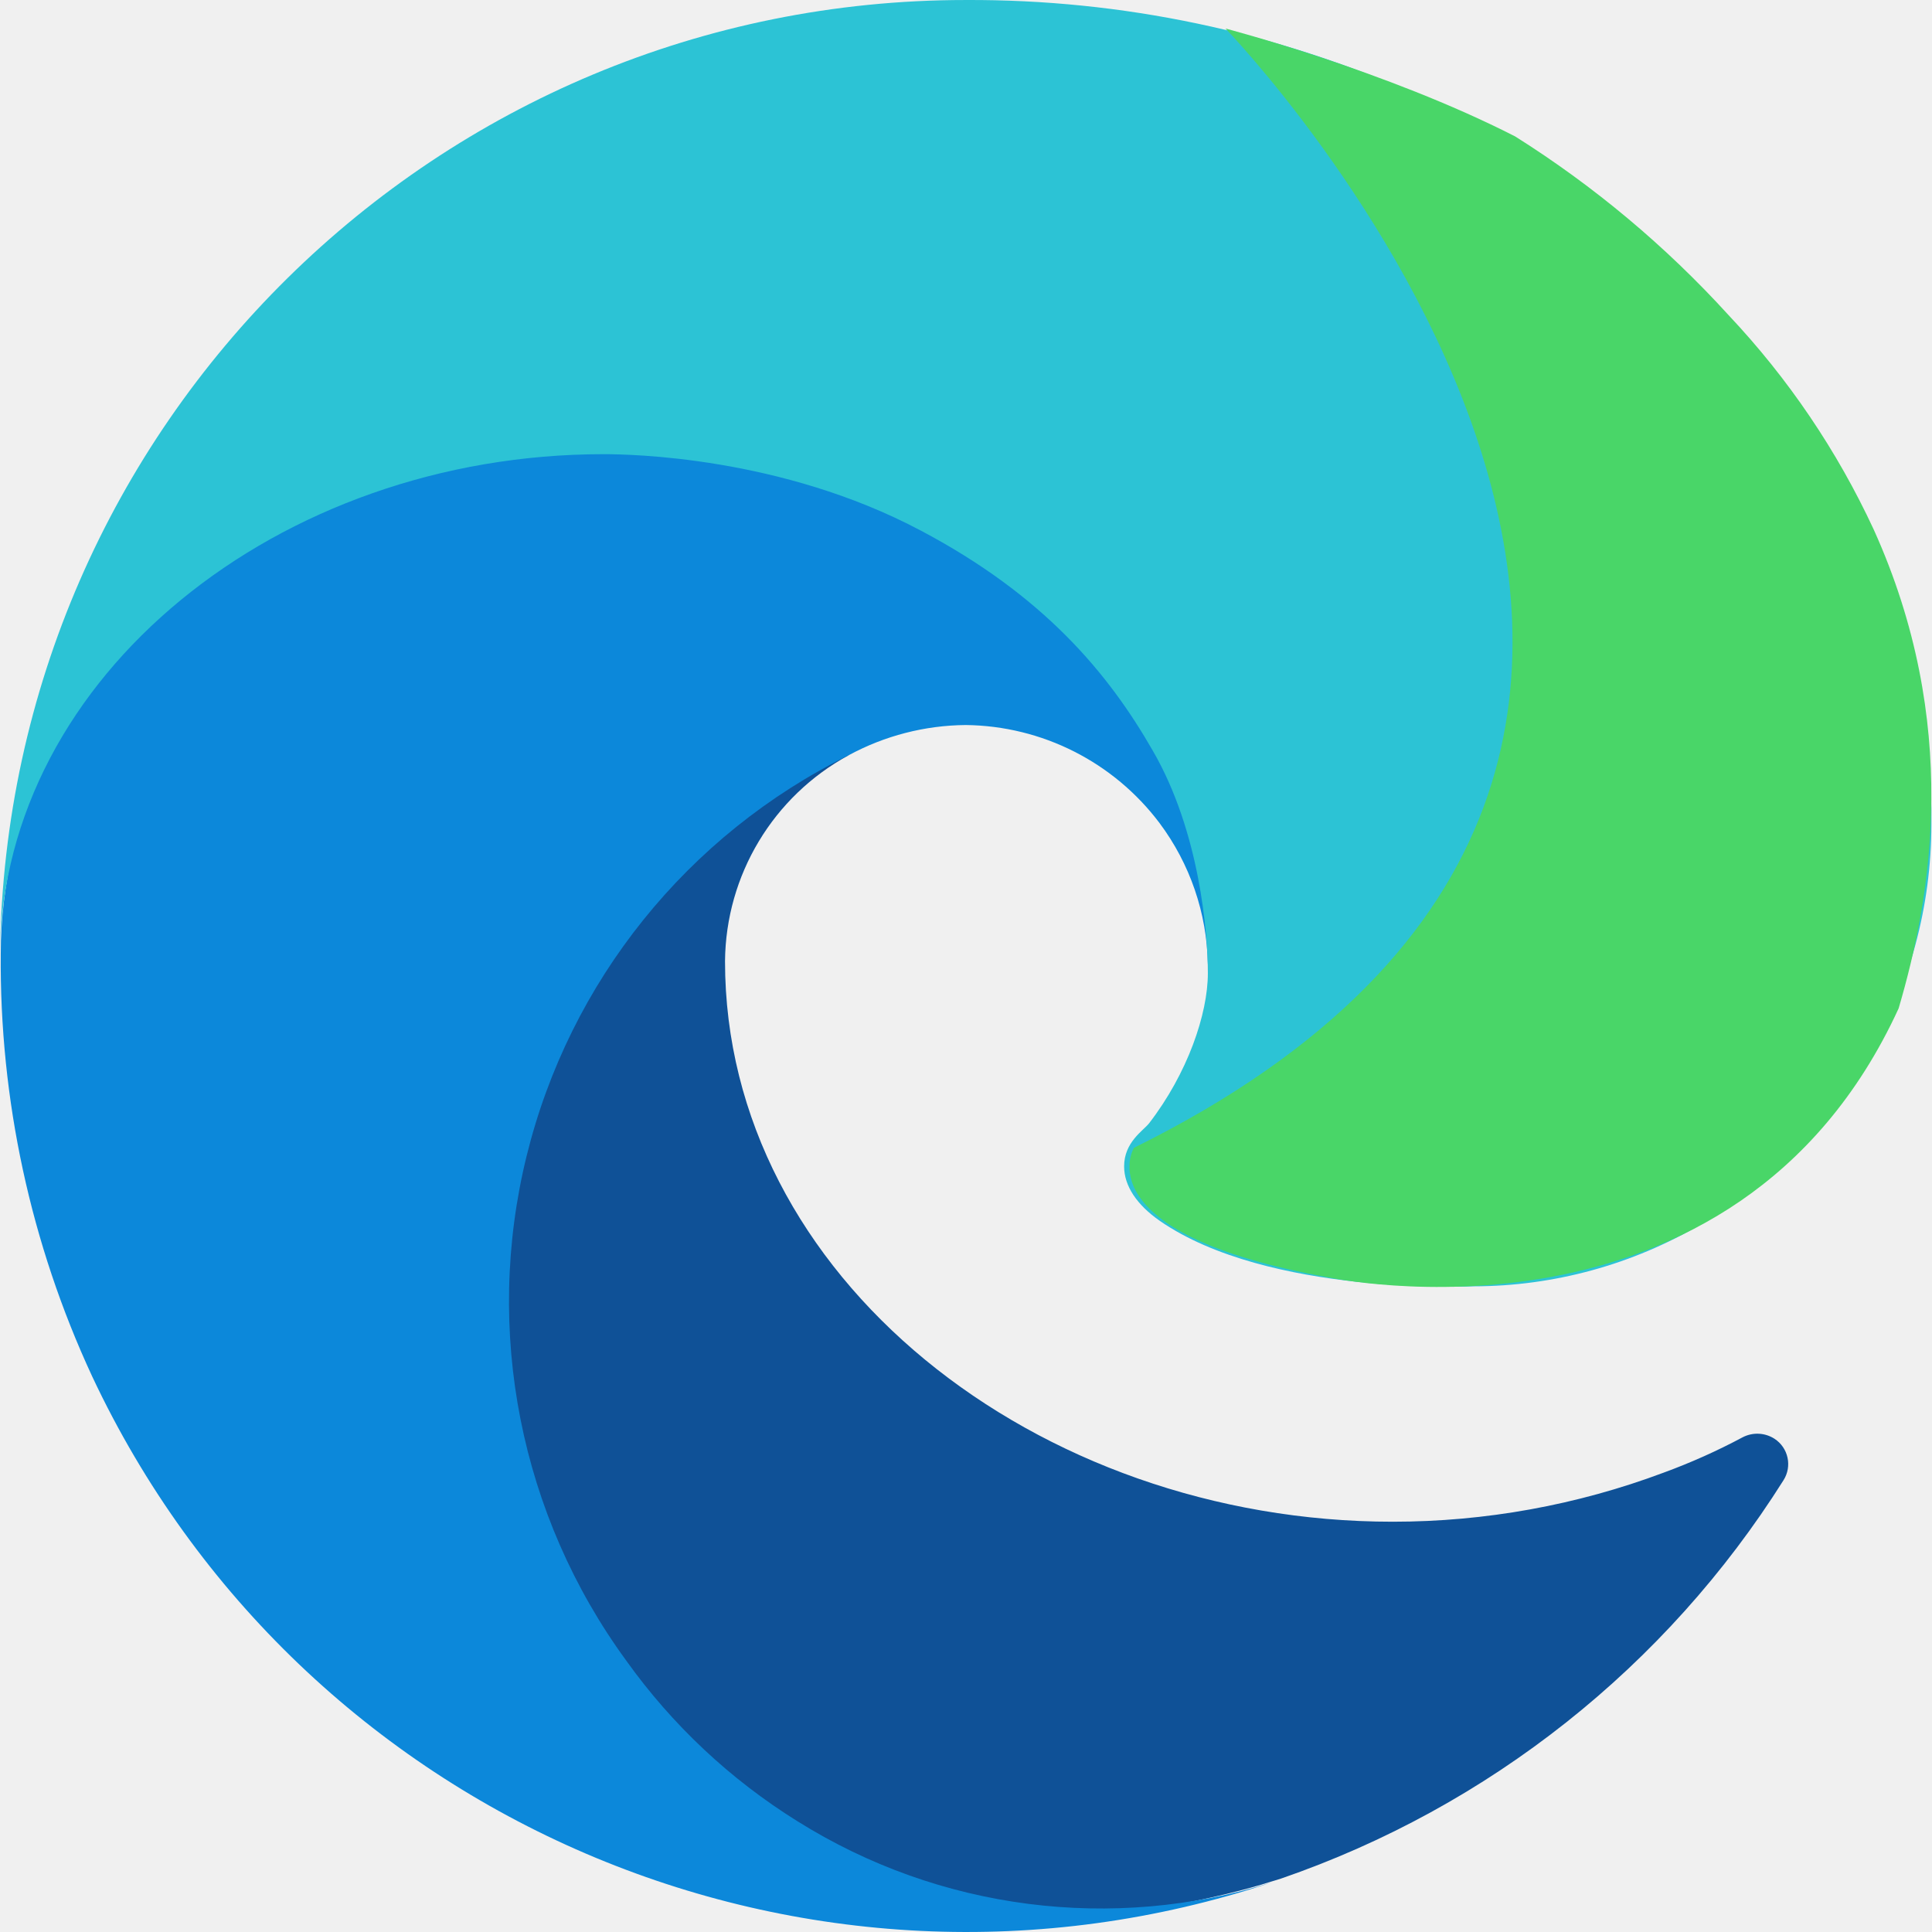
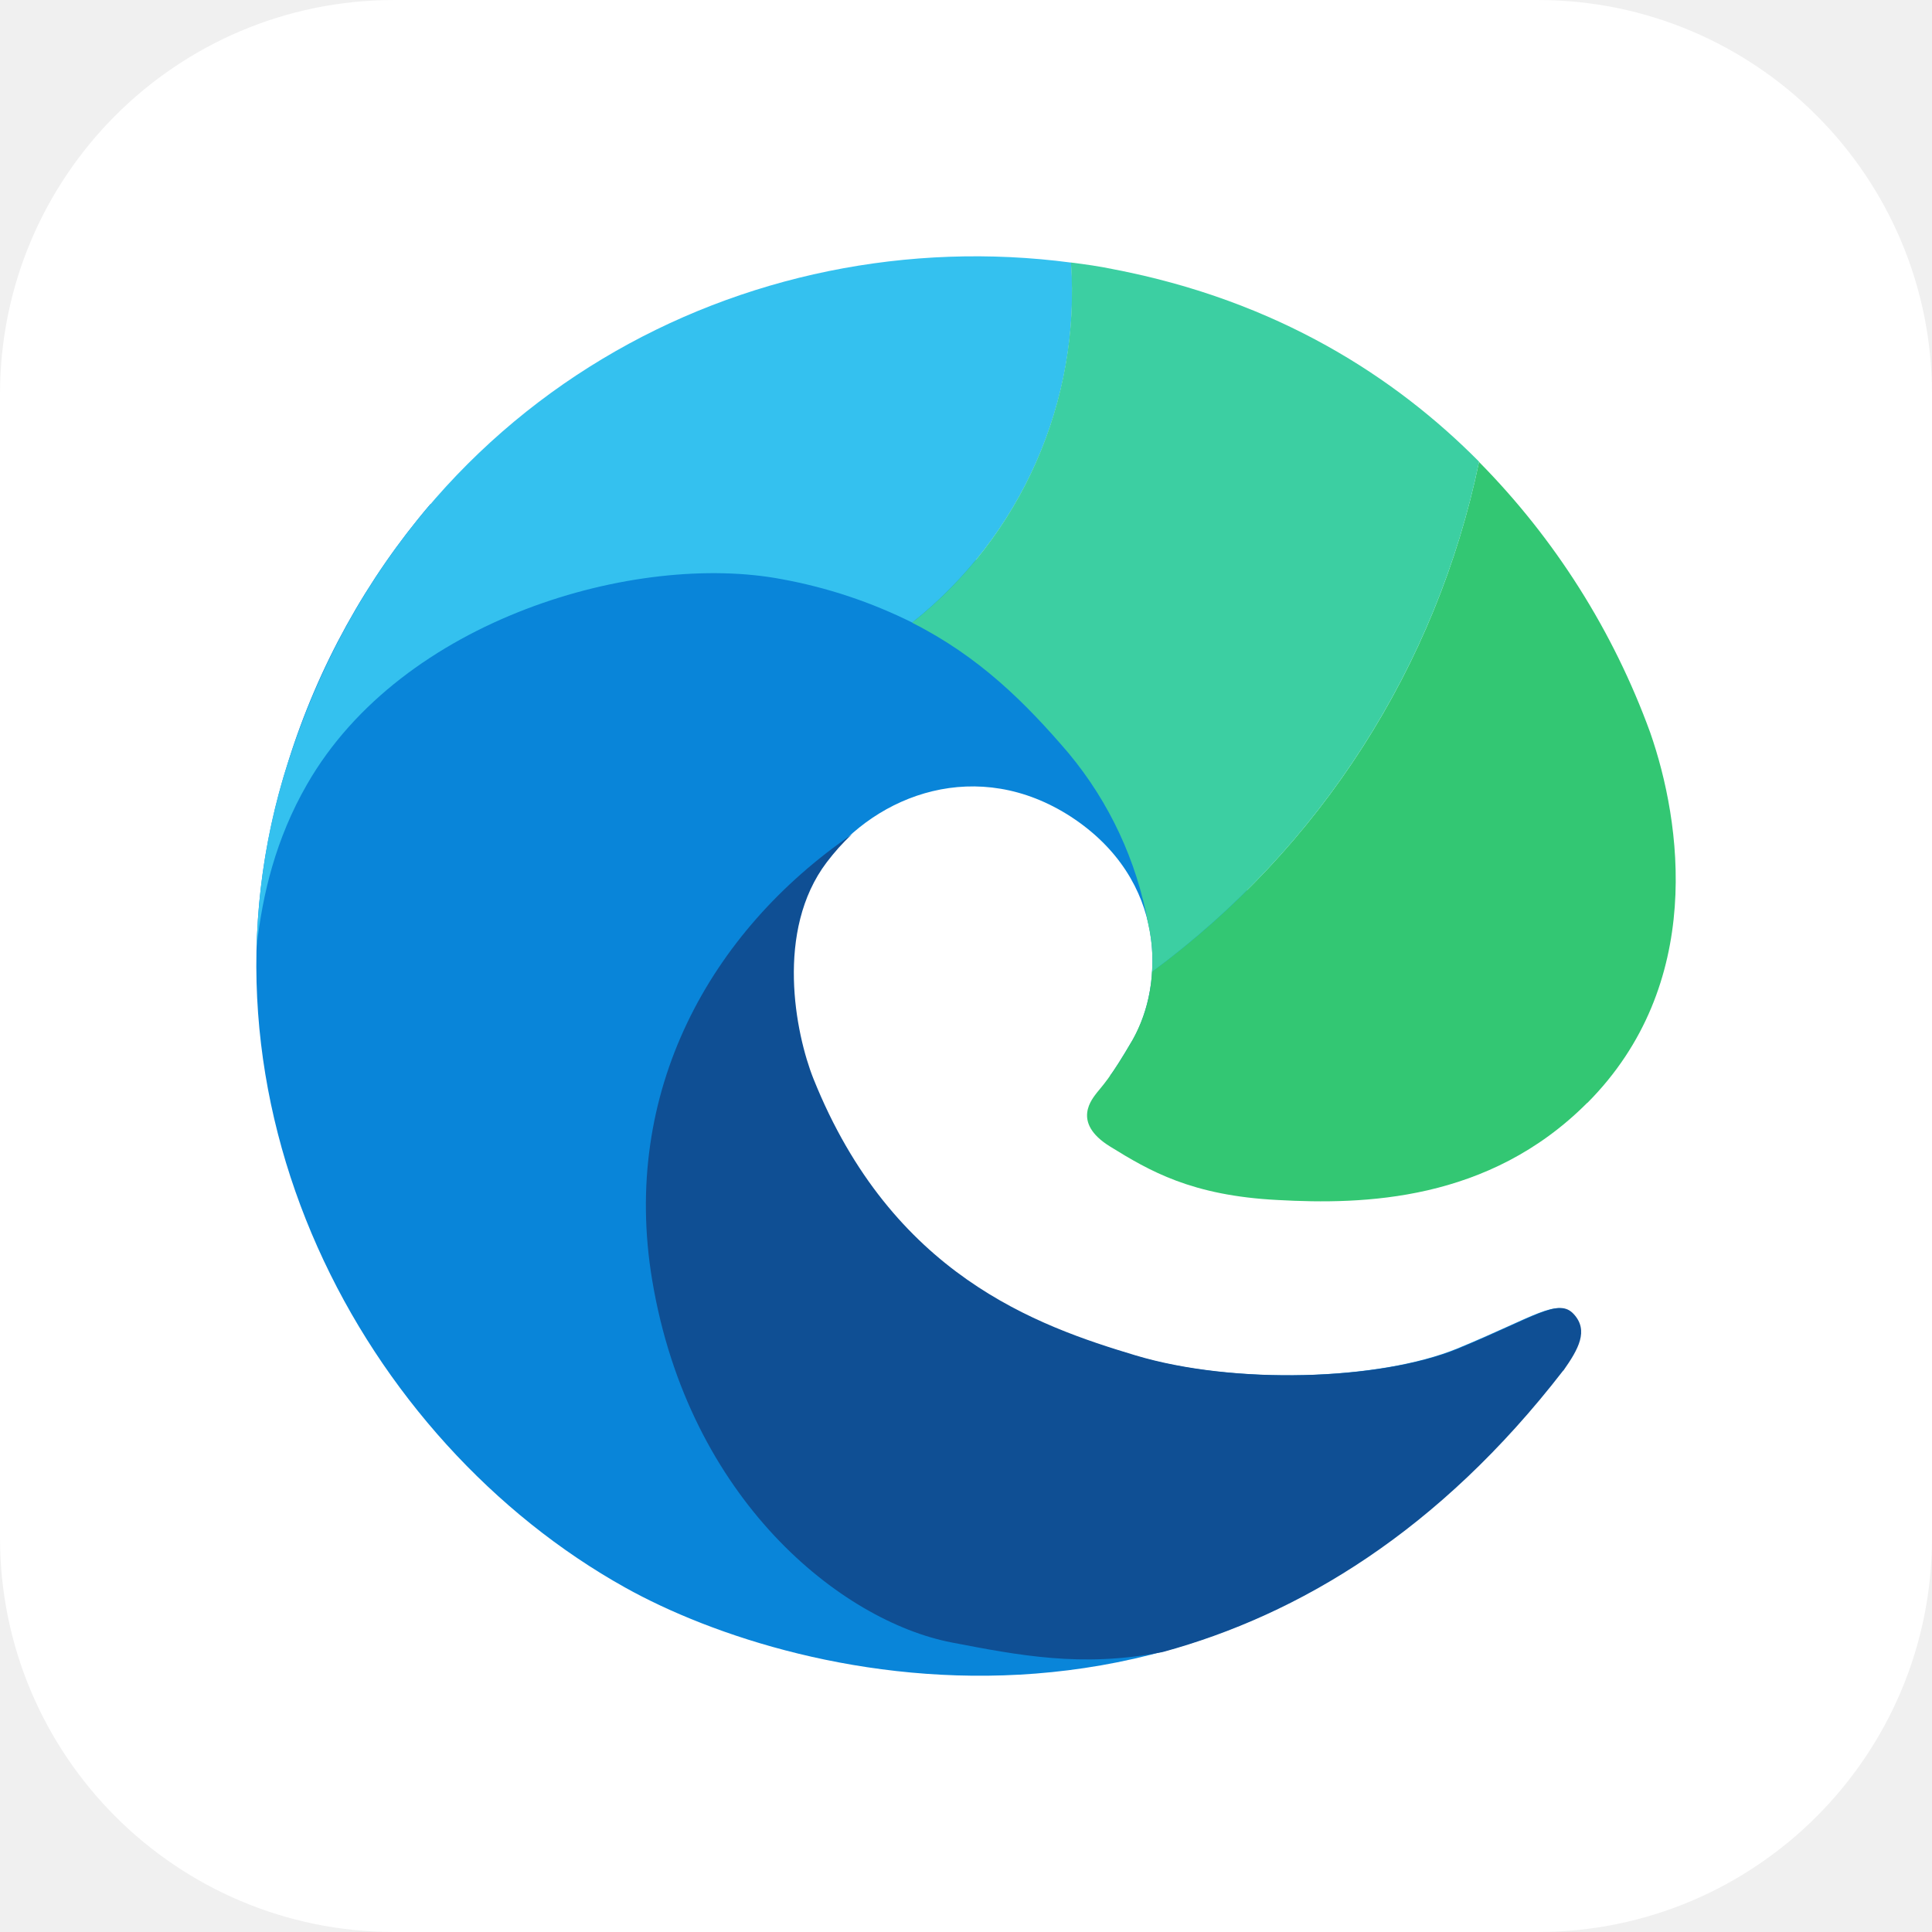
- <svg xmlns="http://www.w3.org/2000/svg" t="1722897463201" class="icon" viewBox="0 0 1024 1024" version="1.1" p-id="27650" width="16" height="16">
-   <path d="M923.699 761.758a328.213 328.213 0 0 1-41.986 18.794 408.907 408.907 0 0 1-143.553 25.992c-189.138 0-353.885-129.958-353.885-297.103a125.479 125.479 0 0 1 65.579-109.164c-171.144 7.198-215.13 185.54-215.13 289.905 0 295.504 272.311 325.494 331.092 325.494 31.59 0 79.174-9.197 107.965-18.394l5.198-1.599a511.833 511.833 0 0 0 266.313-211.131 15.995 15.995 0 0 0-4.798-21.993 16.835 16.835 0 0 0-16.795-0.8z" fill="#0F5197" p-id="27651" />
-   <path d="M422.662 965.292A317.816 317.816 0 0 1 331.892 880.12a322.735 322.735 0 0 1 117.962-479.844 132.477 132.477 0 0 1 61.98-15.995 130.318 130.318 0 0 1 102.766 51.983 128.798 128.798 0 0 1 25.592 74.776c0-0.8 97.968-318.296-319.896-318.296-175.543 0-319.896 166.746-319.896 312.698a521.51 521.51 0 0 0 48.384 223.927 512.113 512.113 0 0 0 625.396 268.313 303.021 303.021 0 0 1-251.518-32.389z" fill="#0C88DA" p-id="27652" />
-   <path d="M609.001 595.413c-3.199 3.999-13.196 9.997-13.196 22.793 0 10.397 6.798 20.393 18.794 28.791 57.581 39.987 165.946 34.789 166.346 34.789a238.922 238.922 0 0 0 121.16-33.189 245.12 245.12 0 0 0 121.56-211.531c1.2-89.571-31.99-149.151-45.185-175.543a440.496 440.496 0 0 0-83.733-113.843 493.639 493.639 0 0 0-142.673-97.088A582.53 582.53 0 0 0 511.833 0.007 511.833 511.833 0 0 0 0 504.642c1.999-145.952 147.152-263.914 319.896-263.914 13.995 0 93.969 1.2 167.945 40.387 65.179 34.389 99.568 75.575 123.16 116.762 24.792 42.786 29.19 96.369 29.19 117.962s-10.796 53.183-31.19 79.574z" fill="#2CC3D5" p-id="27653" />
-   <path d="M649.548 15.122s372.639 385.154-48.544 593.247c0 0-27.231 45.225 102.846 68.618 0 0 215.49 46.825 302.461-142.514 17.514-59.381 33.109-151.391-13.196-253.797a427.861 427.861 0 0 0-76.975-113.683 546.382 546.382 0 0 0-113.083-94.689c-68.458-34.989-153.51-57.181-153.51-57.181z" fill="#49D668" p-id="27654" />
+ <svg xmlns="http://www.w3.org/2000/svg" t="1733351735434" class="icon" viewBox="0 0 1024 1024" version="1.1" p-id="5412" width="16" height="16">
+   <path d="M208.98 1024h606.041c115.461 0 208.98-93.518 208.98-208.98V208.98C1024 93.518 930.482 0 815.02 0H208.98C93.518 0 0 93.518 0 208.98v606.041c0 115.461 93.518 208.98 208.98 208.98z" fill="#FFFFFF" p-id="5413" />
+   <path d="M833.411 696.56c-8.046-8.673-19.749 1.149-61.022 18.181-41.482 17.032-119.014 19.331-171.259 3.657s-129.045-42.632-170.632-146.599c-9.718-24.137-20.48-78.576 7.001-114.73 27.376-36.362 80.771-56.216 130.194-24.137 51.304 33.541 49.215 89.13 32.705 118.178-5.329 8.986-9.091 15.047-12.121 19.226 31.242-2.09 65.515-11.389 75.128-40.229 18.913-56.424-56.738-282.54-321.724-263.732-44.408 3.135-81.92 3.135-113.476 0.731a388.744 388.744 0 0 0-75.337 136.255c-57.887 180.349 39.497 360.594 178.573 438.126 91.22 50.887 323.291 108.878 496.431-114.939 7.941-11.389 13.584-21.316 5.538-29.989z" fill="#0985D9" p-id="5414" />
+   <path d="M828.635 726.434c7.941-11.285 13.584-21.211 5.433-29.989-7.941-8.568-19.644 1.149-60.918 18.286-41.482 17.032-119.014 19.331-171.259 3.657s-129.045-42.632-170.736-146.599c-9.613-24.137-20.376-78.576 7.001-114.73 4.075-5.329 8.359-10.24 13.27-14.733-74.919 51.409-122.462 136.255-105.744 236.251 19.435 116.297 100.101 180.558 158.616 191.948 35.84 6.896 68.963 13.27 110.655 5.329 0.313-0.104 0.94-0.104 1.567-0.313 71.889-19.644 146.181-63.948 212.01-149.107h0.104z" fill="#0F4F94" p-id="5415" />
+   <path d="M567.714 139.18c-171.886-22.674-352.549 70.844-414.824 264.15-10.344 31.765-15.987 64.784-16.823 98.22 3.03-27.376 10.031-56.947 26.645-85.786 50.469-87.98 174.707-123.402 251.716-108.774 24.033 4.389 47.229 12.121 69.068 22.988 57.887-45.976 89.339-117.342 84.219-190.903v0.104z" fill="#34C1EF" p-id="5416" />
+   <path d="M841.279 584.62c62.589-62.798 49.946-148.898 33.332-196.441a397.563 397.563 0 0 0-90.697-143.36 448.825 448.825 0 0 1-173.349 270.211 82.411 82.411 0 0 1-10.24 36.049c-11.703 20.376-16.823 25.287-18.913 28.003-2.09 2.926-14.002 15.673 7.001 28.63 20.793 12.852 43.154 26.018 88.816 28.317 45.349 2.508 111.804 0.94 164.049-51.513v0.104z" fill="#33C773" p-id="5417" />
+   <path d="M590.085 142.691c-7.523-1.567-14.942-2.612-22.465-3.553 5.12 73.561-26.331 144.927-84.219 190.903 35.422 17.868 59.977 42.214 83.069 69.277 21.525 25.913 35.944 56.842 42.005 89.966 0 0.104 0.209 0.522 0.209 0.94 1.881 8.464 2.508 16.927 1.881 24.869a449.411 449.411 0 0 0 173.349-270.211v-0.209c-44.095-44.513-106.58-85.264-193.829-101.982z" fill="#3CCFA2" p-id="5418" />
</svg>
